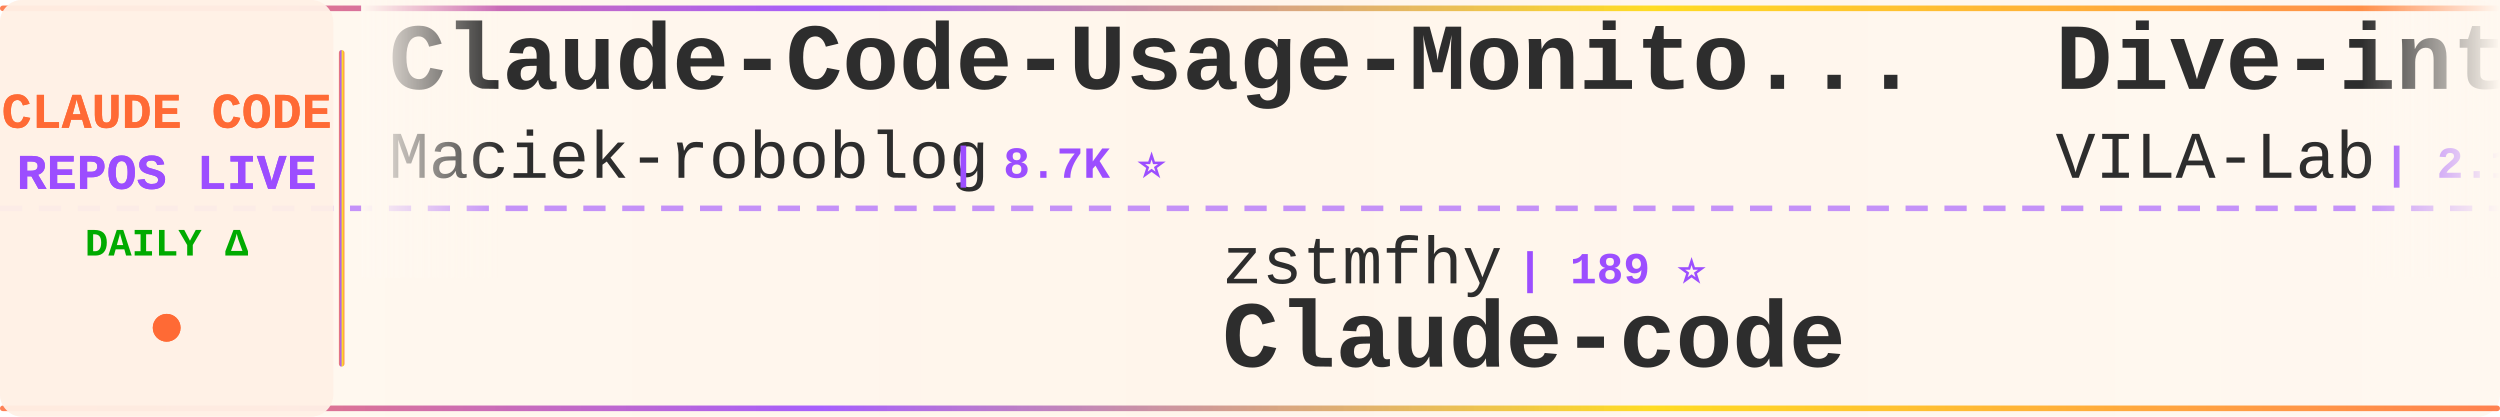
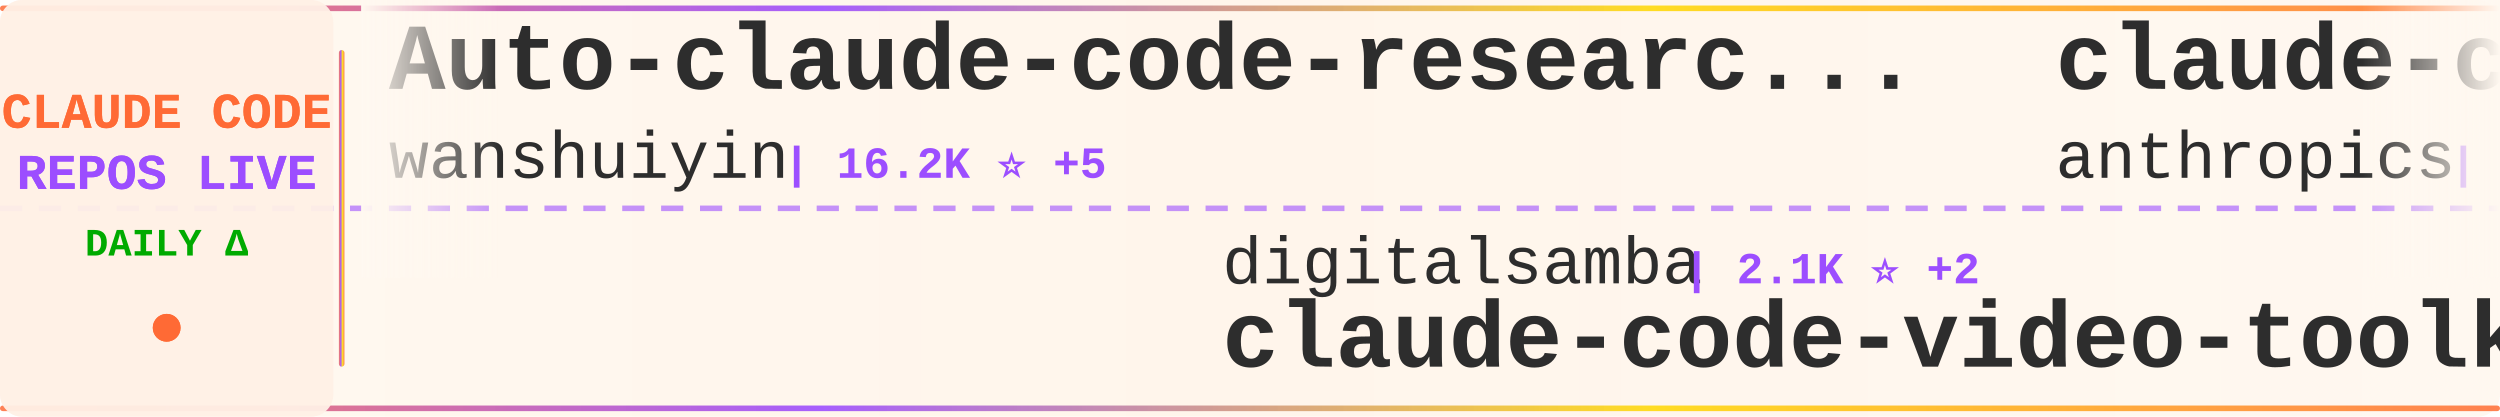
<svg xmlns="http://www.w3.org/2000/svg" width="900" height="150">
  <defs>
    <linearGradient id="tickerBg" x1="0%" y1="0%" x2="100%" y2="0%">
      <stop offset="0%" style="stop-color:#fff8f0;stop-opacity:0.98" />
      <stop offset="50%" style="stop-color:#fff5eb;stop-opacity:1" />
      <stop offset="100%" style="stop-color:#fff8f0;stop-opacity:0.98" />
    </linearGradient>
    <linearGradient id="borderGrad" x1="0%" y1="0%" x2="100%" y2="0%">
      <stop offset="0%" style="stop-color:#FF6B35;stop-opacity:0.85">
        <animate attributeName="stop-opacity" values="0.85;1;0.85" dur="2s" repeatCount="indefinite" />
      </stop>
      <stop offset="33%" style="stop-color:#9C4EFF;stop-opacity:0.9">
        <animate attributeName="stop-opacity" values="0.9;1;0.9" dur="2.2s" repeatCount="indefinite" />
      </stop>
      <stop offset="66%" style="stop-color:#FFD700;stop-opacity:0.85">
        <animate attributeName="stop-opacity" values="0.85;1;0.85" dur="1.8s" repeatCount="indefinite" />
      </stop>
      <stop offset="100%" style="stop-color:#FF6B35;stop-opacity:0.85">
        <animate attributeName="stop-opacity" values="0.85;1;0.85" dur="2s" repeatCount="indefinite" />
      </stop>
    </linearGradient>
    <filter id="textGlow">
      <feGaussianBlur stdDeviation="0.15" result="coloredBlur" />
      <feMerge>
        <feMergeNode in="coloredBlur" />
        <feMergeNode in="SourceGraphic" />
      </feMerge>
    </filter>
    <filter id="metricGlow">
      <feGaussianBlur stdDeviation="0.2" result="coloredBlur" />
      <feMerge>
        <feMergeNode in="coloredBlur" />
        <feMergeNode in="SourceGraphic" />
      </feMerge>
    </filter>
    <linearGradient id="leftFade" x1="0%" y1="0%" x2="100%" y2="0%">
      <stop offset="0%" style="stop-color:#fff8f0;stop-opacity:1" />
      <stop offset="100%" style="stop-color:#fff8f0;stop-opacity:0" />
    </linearGradient>
    <linearGradient id="rightFade" x1="0%" y1="0%" x2="100%" y2="0%">
      <stop offset="0%" style="stop-color:#fff8f0;stop-opacity:0" />
      <stop offset="100%" style="stop-color:#fff8f0;stop-opacity:1" />
    </linearGradient>
  </defs>
  <rect width="900" height="150" fill="url(#tickerBg)" rx="8" />
  <rect x="0" y="2" width="900" height="2" fill="url(#borderGrad)" rx="1" />
  <rect x="0" y="146" width="900" height="2" fill="url(#borderGrad)" rx="1" />
  <line x1="0" y1="75" x2="900" y2="75" stroke="#9C4EFF" stroke-width="2" stroke-dasharray="8 6" opacity="0.6" />
  <rect x="0" y="0" width="120" height="150" fill="#fff0e6" opacity="0.95" rx="8" />
  <text x="60" y="46" font-family="'Courier New', monospace" font-size="18" font-weight="bold" fill="#FF6B35" text-anchor="middle" filter="url(#textGlow)">
    CLAUDE CODE
  </text>
  <text x="60" y="68" font-family="'Courier New', monospace" font-size="18" font-weight="bold" fill="#9C4EFF" text-anchor="middle" filter="url(#textGlow)">
    REPOS LIVE
  </text>
  <text x="60" y="92" font-family="'Courier New', monospace" font-size="14" font-weight="bold" fill="#00aa00" text-anchor="middle">
    DAILY Δ
  </text>
  <circle cx="60" cy="118" r="5" fill="#FF6B35" filter="url(#metricGlow)">
    <animate attributeName="r" values="4;6;4" dur="1.5s" repeatCount="indefinite" />
    <animate attributeName="opacity" values="0.6;1;0.6" dur="1.5s" repeatCount="indefinite" />
  </circle>
  <rect x="122" y="18" width="2" height="114" fill="url(#borderGrad)" rx="1" />
  <clipPath id="tickerClip">
    <rect x="130" y="0" width="770" height="150" />
  </clipPath>
  <g clip-path="url(#tickerClip)">
    <g id="tickerItems">
      <animateTransform attributeName="transform" attributeType="XML" type="translate" from="0 0" to="-3000 0" dur="54s" repeatCount="indefinite" />
      <g transform="translate(0, 0)">
-         <text x="140" y="32" font-family="'Courier New', monospace" font-size="34" font-weight="bold" fill="#2d2d2d">Claude-Code-Usage-Monito...</text>
-         <text x="140" y="64" font-family="'Courier New', monospace" font-size="24" font-weight="normal" fill="#2d2d2d" opacity="1.0">Maciek-roboblog</text>
-         <text x="342" y="64" font-family="'Courier New', monospace" font-size="16" font-weight="bold" fill="#9C4EFF"> | 8.7K ⭐</text>
+         <text x="140" y="32" font-family="'Courier New', monospace" font-size="34" font-weight="bold" fill="#2d2d2d">Auto-claude-code-researc...</text>
+         <text x="140" y="64" font-family="'Courier New', monospace" font-size="24" font-weight="normal" fill="#2d2d2d" opacity="1.0">wanshuiyin</text>
+         <text x="282" y="64" font-family="'Courier New', monospace" font-size="16" font-weight="bold" fill="#9C4EFF"> | 16.2K ⭐ +5</text>
      </g>
      <g transform="translate(300, 0)">
-         <text x="140" y="102" font-family="'Courier New', monospace" font-size="24" font-weight="normal" fill="#2d2d2d" opacity="1.0">zstmfhy</text>
-         <text x="246" y="102" font-family="'Courier New', monospace" font-size="16" font-weight="bold" fill="#9C4EFF"> | 189 ⭐</text>
-         <text x="140" y="132" font-family="'Courier New', monospace" font-size="34" font-weight="bold" fill="#2d2d2d">Claude-code</text>
+         <text x="140" y="102" font-family="'Courier New', monospace" font-size="24" font-weight="normal" fill="#2d2d2d" opacity="1.0">digitalsamba</text>
+         <text x="306" y="102" font-family="'Courier New', monospace" font-size="16" font-weight="bold" fill="#9C4EFF"> | 2.1K ⭐ +2</text>
+         <text x="140" y="132" font-family="'Courier New', monospace" font-size="34" font-weight="bold" fill="#2d2d2d">claude-code-video-toolki...</text>
      </g>
      <g transform="translate(600, 0)">
-         <text x="140" y="32" font-family="'Courier New', monospace" font-size="34" font-weight="bold" fill="#2d2d2d">Dive-into-Claude-Code</text>
-         <text x="140" y="64" font-family="'Courier New', monospace" font-size="24" font-weight="normal" fill="#2d2d2d" opacity="1.0">VILA-Lab</text>
-         <text x="258" y="64" font-family="'Courier New', monospace" font-size="16" font-weight="bold" fill="#9C4EFF"> | 2.1K ⭐ +2</text>
+         <text x="140" y="32" font-family="'Courier New', monospace" font-size="34" font-weight="bold" fill="#2d2d2d">claude-code-base-action</text>
+         <text x="140" y="64" font-family="'Courier New', monospace" font-size="24" font-weight="normal" fill="#2d2d2d" opacity="1.0">anthropics</text>
+         <text x="282" y="64" font-family="'Courier New', monospace" font-size="16" font-weight="bold" fill="#9C4EFF"> | 984 ⭐</text>
      </g>
      <g transform="translate(900, 0)">
-         <text x="140" y="102" font-family="'Courier New', monospace" font-size="24" font-weight="normal" fill="#2d2d2d" opacity="1.0">sugyan</text>
-         <text x="234" y="102" font-family="'Courier New', monospace" font-size="16" font-weight="bold" fill="#9C4EFF"> | 1.1K ⭐</text>
-         <text x="140" y="132" font-family="'Courier New', monospace" font-size="34" font-weight="bold" fill="#2d2d2d">claude-code-webui</text>
+         <text x="140" y="102" font-family="'Courier New', monospace" font-size="24" font-weight="normal" fill="#2d2d2d" opacity="1.0">xu-xiang</text>
+         <text x="258" y="102" font-family="'Courier New', monospace" font-size="16" font-weight="bold" fill="#9C4EFF"> | 1.9K ⭐</text>
+         <text x="140" y="132" font-family="'Courier New', monospace" font-size="34" font-weight="bold" fill="#2d2d2d">everything-claude-code-z...</text>
      </g>
      <g transform="translate(1200, 0)">
-         <text x="140" y="32" font-family="'Courier New', monospace" font-size="34" font-weight="bold" fill="#2d2d2d">claude-code-infrastructu...</text>
-         <text x="140" y="64" font-family="'Courier New', monospace" font-size="24" font-weight="normal" fill="#2d2d2d" opacity="1.0">diet103</text>
-         <text x="246" y="64" font-family="'Courier New', monospace" font-size="16" font-weight="bold" fill="#9C4EFF"> | 10.0K ⭐</text>
+         <text x="140" y="32" font-family="'Courier New', monospace" font-size="34" font-weight="bold" fill="#2d2d2d">ClaudeCode-Portable</text>
+         <text x="140" y="64" font-family="'Courier New', monospace" font-size="24" font-weight="normal" fill="#2d2d2d" opacity="1.0">techjarves</text>
+         <text x="282" y="64" font-family="'Courier New', monospace" font-size="16" font-weight="bold" fill="#9C4EFF"> | 1.5K ⭐ +2</text>
      </g>
      <g transform="translate(1500, 0)">
-         <text x="140" y="102" font-family="'Courier New', monospace" font-size="24" font-weight="normal" fill="#2d2d2d" opacity="1.0">huangjia2019</text>
-         <text x="306" y="102" font-family="'Courier New', monospace" font-size="16" font-weight="bold" fill="#9C4EFF"> | 1.1K ⭐</text>
-         <text x="140" y="132" font-family="'Courier New', monospace" font-size="34" font-weight="bold" fill="#2d2d2d">claude-code-engineering</text>
+         <text x="140" y="102" font-family="'Courier New', monospace" font-size="24" font-weight="normal" fill="#2d2d2d" opacity="1.0">SeemSeam</text>
+         <text x="258" y="102" font-family="'Courier New', monospace" font-size="16" font-weight="bold" fill="#9C4EFF"> | 3.5K ⭐</text>
+         <text x="140" y="132" font-family="'Courier New', monospace" font-size="34" font-weight="bold" fill="#2d2d2d">claude_codex_bridge</text>
      </g>
      <g transform="translate(1800, 0)">
-         <text x="140" y="32" font-family="'Courier New', monospace" font-size="34" font-weight="bold" fill="#2d2d2d">claude-code-source</text>
-         <text x="140" y="64" font-family="'Courier New', monospace" font-size="24" font-weight="normal" fill="#2d2d2d" opacity="1.0">JrCx7scC</text>
-         <text x="258" y="64" font-family="'Courier New', monospace" font-size="16" font-weight="bold" fill="#9C4EFF"> | 376 ⭐</text>
+         <text x="140" y="32" font-family="'Courier New', monospace" font-size="34" font-weight="bold" fill="#2d2d2d">claude-code-source-code-...</text>
+         <text x="140" y="64" font-family="'Courier New', monospace" font-size="24" font-weight="normal" fill="#2d2d2d" opacity="1.0">ghuntley</text>
+         <text x="258" y="64" font-family="'Courier New', monospace" font-size="16" font-weight="bold" fill="#9C4EFF"> | 992 ⭐</text>
      </g>
      <g transform="translate(2100, 0)">
-         <text x="140" y="102" font-family="'Courier New', monospace" font-size="24" font-weight="normal" fill="#2d2d2d" opacity="1.0">centminmod</text>
-         <text x="282" y="102" font-family="'Courier New', monospace" font-size="16" font-weight="bold" fill="#9C4EFF"> | 2.6K ⭐ +2.6K</text>
-         <text x="140" y="132" font-family="'Courier New', monospace" font-size="34" font-weight="bold" fill="#2d2d2d">my-claude-code-setup</text>
+         <text x="140" y="102" font-family="'Courier New', monospace" font-size="24" font-weight="normal" fill="#2d2d2d" opacity="1.0">fuergaosi233</text>
+         <text x="306" y="102" font-family="'Courier New', monospace" font-size="16" font-weight="bold" fill="#9C4EFF"> | 2.8K ⭐</text>
+         <text x="140" y="132" font-family="'Courier New', monospace" font-size="34" font-weight="bold" fill="#2d2d2d">claude-code-proxy</text>
      </g>
      <g transform="translate(2400, 0)">
-         <text x="140" y="32" font-family="'Courier New', monospace" font-size="34" font-weight="bold" fill="#2d2d2d">claude-code-spec-workflo...</text>
-         <text x="140" y="64" font-family="'Courier New', monospace" font-size="24" font-weight="normal" fill="#2d2d2d" opacity="1.0">Pimzino</text>
-         <text x="246" y="64" font-family="'Courier New', monospace" font-size="16" font-weight="bold" fill="#9C4EFF"> | 3.9K ⭐</text>
+         <text x="140" y="32" font-family="'Courier New', monospace" font-size="34" font-weight="bold" fill="#2d2d2d">claude-coder</text>
+         <text x="140" y="64" font-family="'Courier New', monospace" font-size="24" font-weight="normal" fill="#2d2d2d" opacity="1.0">kodu-ai</text>
+         <text x="246" y="64" font-family="'Courier New', monospace" font-size="16" font-weight="bold" fill="#9C4EFF"> | 5.2K ⭐ +1</text>
      </g>
      <g transform="translate(2700, 0)">
-         <text x="140" y="102" font-family="'Courier New', monospace" font-size="24" font-weight="normal" fill="#2d2d2d" opacity="1.0">anthropics</text>
-         <text x="282" y="102" font-family="'Courier New', monospace" font-size="16" font-weight="bold" fill="#9C4EFF"> | 176.5K ⭐ +50</text>
-         <text x="140" y="132" font-family="'Courier New', monospace" font-size="34" font-weight="bold" fill="#2d2d2d">skills</text>
+         <text x="140" y="102" font-family="'Courier New', monospace" font-size="24" font-weight="normal" fill="#2d2d2d" opacity="1.0">chauncygu</text>
+         <text x="270" y="102" font-family="'Courier New', monospace" font-size="16" font-weight="bold" fill="#9C4EFF"> | 2.8K ⭐</text>
+         <text x="140" y="132" font-family="'Courier New', monospace" font-size="34" font-weight="bold" fill="#2d2d2d">collection-claude-code-s...</text>
      </g>
      <g transform="translate(3000, 0)">
-         <text x="140" y="32" font-family="'Courier New', monospace" font-size="34" font-weight="bold" fill="#2d2d2d">Claude-Code-Usage-Monito...</text>
-         <text x="140" y="64" font-family="'Courier New', monospace" font-size="24" font-weight="normal" fill="#2d2d2d" opacity="1.0">Maciek-roboblog</text>
-         <text x="342" y="64" font-family="'Courier New', monospace" font-size="16" font-weight="bold" fill="#9C4EFF"> | 8.7K ⭐</text>
+         <text x="140" y="32" font-family="'Courier New', monospace" font-size="34" font-weight="bold" fill="#2d2d2d">Auto-claude-code-researc...</text>
+         <text x="140" y="64" font-family="'Courier New', monospace" font-size="24" font-weight="normal" fill="#2d2d2d" opacity="1.0">wanshuiyin</text>
+         <text x="282" y="64" font-family="'Courier New', monospace" font-size="16" font-weight="bold" fill="#9C4EFF"> | 16.2K ⭐ +5</text>
      </g>
      <g transform="translate(3300, 0)">
-         <text x="140" y="102" font-family="'Courier New', monospace" font-size="24" font-weight="normal" fill="#2d2d2d" opacity="1.0">zstmfhy</text>
-         <text x="246" y="102" font-family="'Courier New', monospace" font-size="16" font-weight="bold" fill="#9C4EFF"> | 189 ⭐</text>
-         <text x="140" y="132" font-family="'Courier New', monospace" font-size="34" font-weight="bold" fill="#2d2d2d">Claude-code</text>
+         <text x="140" y="102" font-family="'Courier New', monospace" font-size="24" font-weight="normal" fill="#2d2d2d" opacity="1.0">digitalsamba</text>
+         <text x="306" y="102" font-family="'Courier New', monospace" font-size="16" font-weight="bold" fill="#9C4EFF"> | 2.1K ⭐ +2</text>
+         <text x="140" y="132" font-family="'Courier New', monospace" font-size="34" font-weight="bold" fill="#2d2d2d">claude-code-video-toolki...</text>
      </g>
      <g transform="translate(3600, 0)">
-         <text x="140" y="32" font-family="'Courier New', monospace" font-size="34" font-weight="bold" fill="#2d2d2d">Dive-into-Claude-Code</text>
-         <text x="140" y="64" font-family="'Courier New', monospace" font-size="24" font-weight="normal" fill="#2d2d2d" opacity="1.0">VILA-Lab</text>
-         <text x="258" y="64" font-family="'Courier New', monospace" font-size="16" font-weight="bold" fill="#9C4EFF"> | 2.1K ⭐ +2</text>
+         <text x="140" y="32" font-family="'Courier New', monospace" font-size="34" font-weight="bold" fill="#2d2d2d">claude-code-base-action</text>
+         <text x="140" y="64" font-family="'Courier New', monospace" font-size="24" font-weight="normal" fill="#2d2d2d" opacity="1.0">anthropics</text>
+         <text x="282" y="64" font-family="'Courier New', monospace" font-size="16" font-weight="bold" fill="#9C4EFF"> | 984 ⭐</text>
      </g>
      <g transform="translate(3900, 0)">
-         <text x="140" y="102" font-family="'Courier New', monospace" font-size="24" font-weight="normal" fill="#2d2d2d" opacity="1.0">sugyan</text>
-         <text x="234" y="102" font-family="'Courier New', monospace" font-size="16" font-weight="bold" fill="#9C4EFF"> | 1.1K ⭐</text>
-         <text x="140" y="132" font-family="'Courier New', monospace" font-size="34" font-weight="bold" fill="#2d2d2d">claude-code-webui</text>
+         <text x="140" y="102" font-family="'Courier New', monospace" font-size="24" font-weight="normal" fill="#2d2d2d" opacity="1.0">xu-xiang</text>
+         <text x="258" y="102" font-family="'Courier New', monospace" font-size="16" font-weight="bold" fill="#9C4EFF"> | 1.9K ⭐</text>
+         <text x="140" y="132" font-family="'Courier New', monospace" font-size="34" font-weight="bold" fill="#2d2d2d">everything-claude-code-z...</text>
      </g>
    </g>
  </g>
  <rect x="130" y="0" width="50" height="100" fill="url(#leftFade)" />
  <rect x="850" y="0" width="50" height="100" fill="url(#rightFade)" />
</svg>
